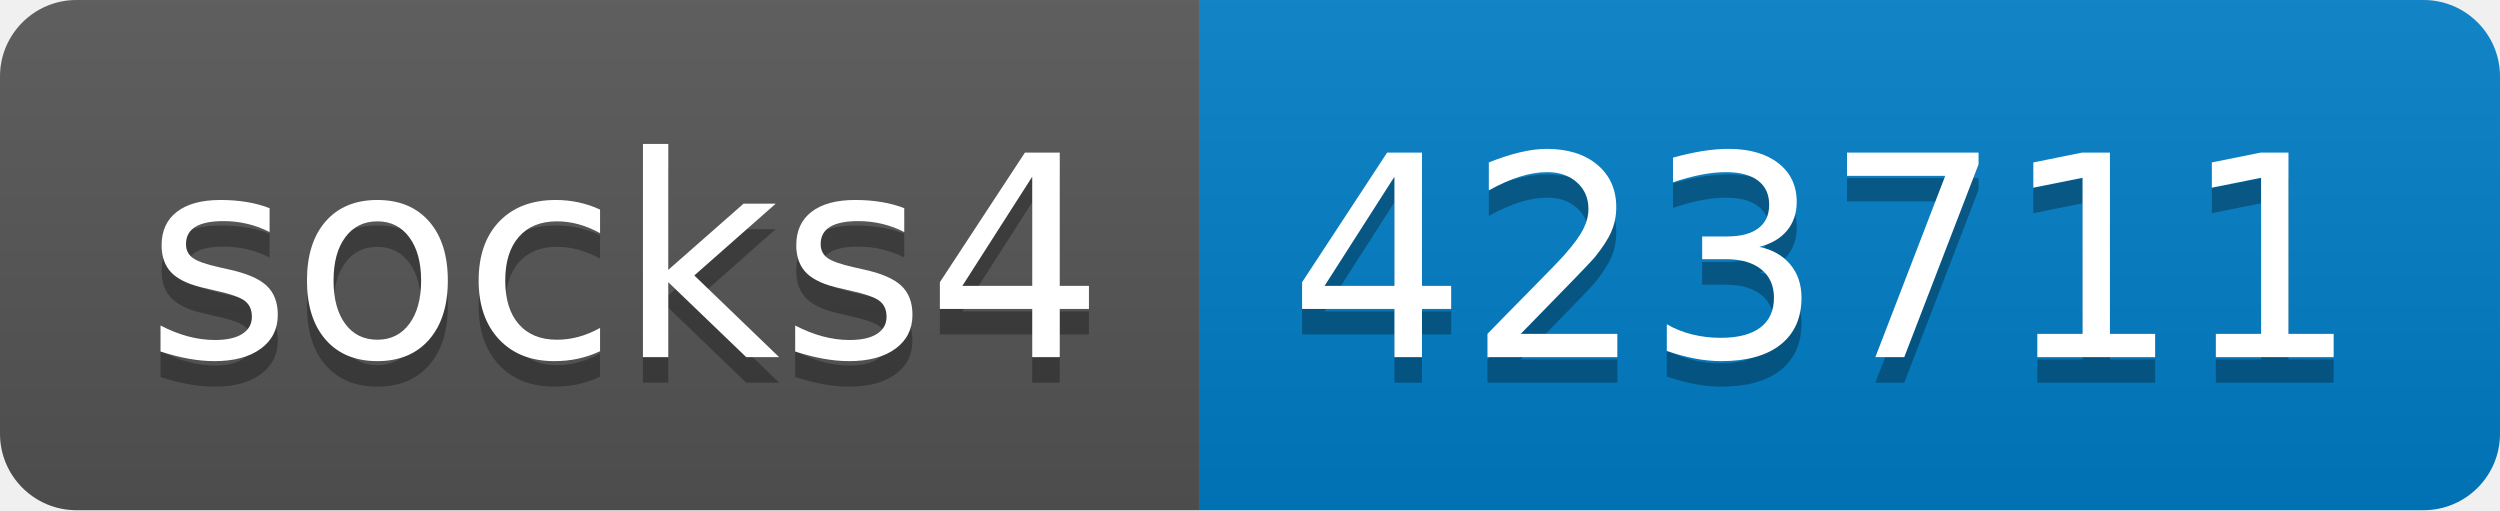
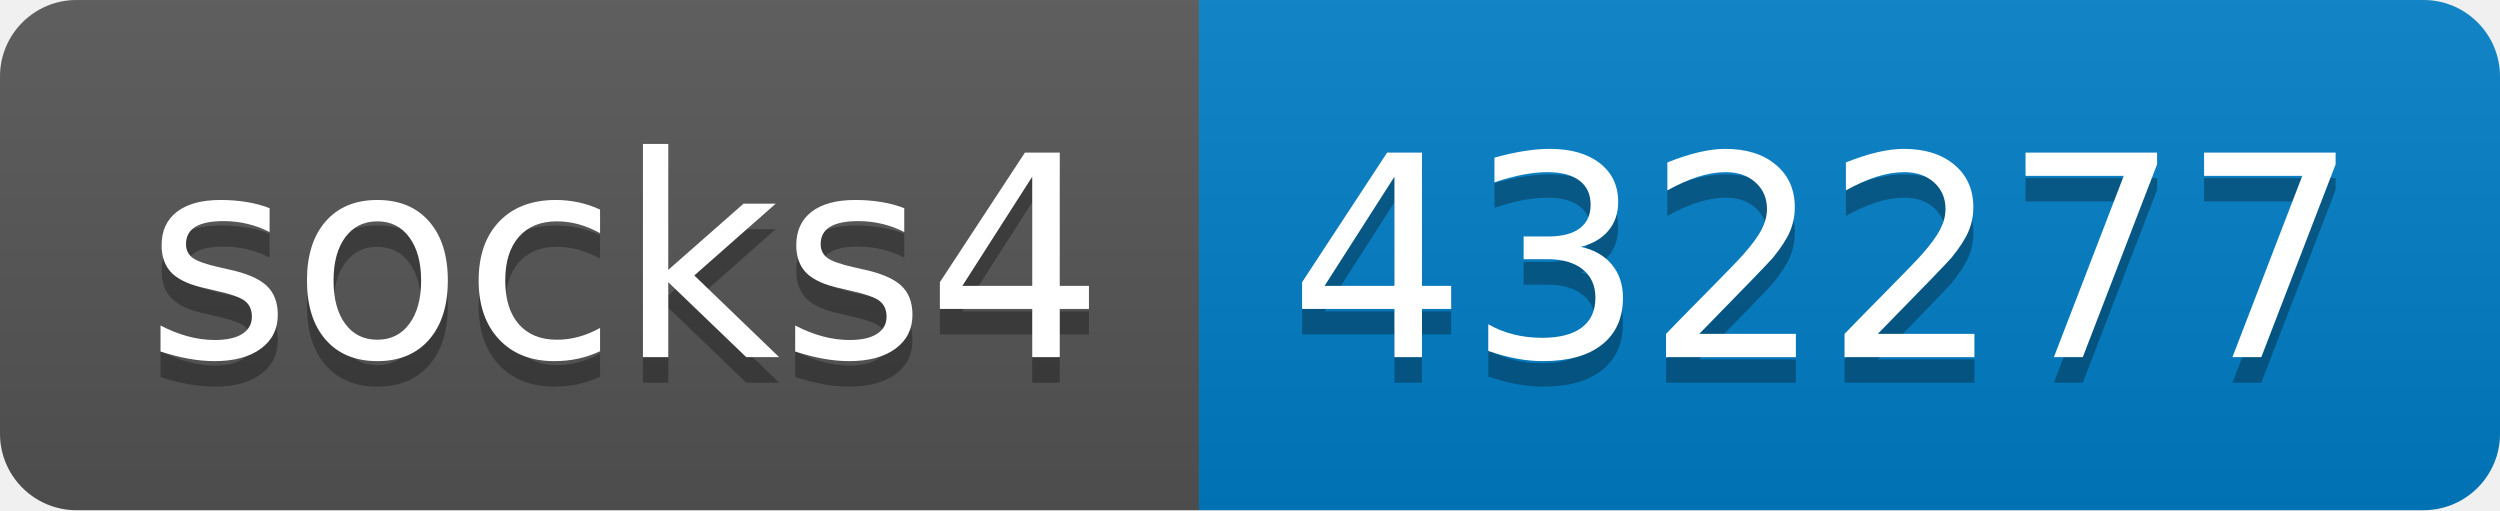
- <svg xmlns="http://www.w3.org/2000/svg" width="98" height="20" role="img" aria-label="socks4: 423711">
+ <svg xmlns="http://www.w3.org/2000/svg" width="98" height="20" role="img" aria-label="socks4: 432277">
  <linearGradient id="s" x2="0" y2="100%">
    <stop offset="0" stop-color="#bbb" stop-opacity=".1" />
    <stop offset="1" stop-opacity=".1" />
  </linearGradient>
  <clipPath id="r">
    <rect width="98" height="20" rx="3" fill="#fff" />
  </clipPath>
  <g clip-path="url(#r)">
    <rect width="47" height="20" fill="#555" />
    <rect x="47" width="51" height="20" fill="#007ec6" />
    <rect width="98" height="20" fill="url(#s)" />
  </g>
  <g fill="#fff" text-anchor="middle" font-family="Verdana,Geneva,DejaVu Sans,sans-serif" text-rendering="geometricPrecision" font-size="110">
    <text aria-hidden="true" x="245" y="150" fill="#010101" fill-opacity=".3" transform="scale(.1)" textLength="370">socks4</text>
    <text x="245" y="140" transform="scale(.1)" fill="#fff" textLength="370">socks4</text>
-     <text aria-hidden="true" x="715" y="150" fill="#010101" fill-opacity=".3" transform="scale(.1)" textLength="410">423711</text>
-     <text x="715" y="140" transform="scale(.1)" fill="#fff" textLength="410">423711</text>
+     <text aria-hidden="true" x="715" y="150" fill="#010101" fill-opacity=".3" transform="scale(.1)" textLength="410">432277</text>
+     <text x="715" y="140" transform="scale(.1)" fill="#fff" textLength="410">432277</text>
  </g>
</svg>
